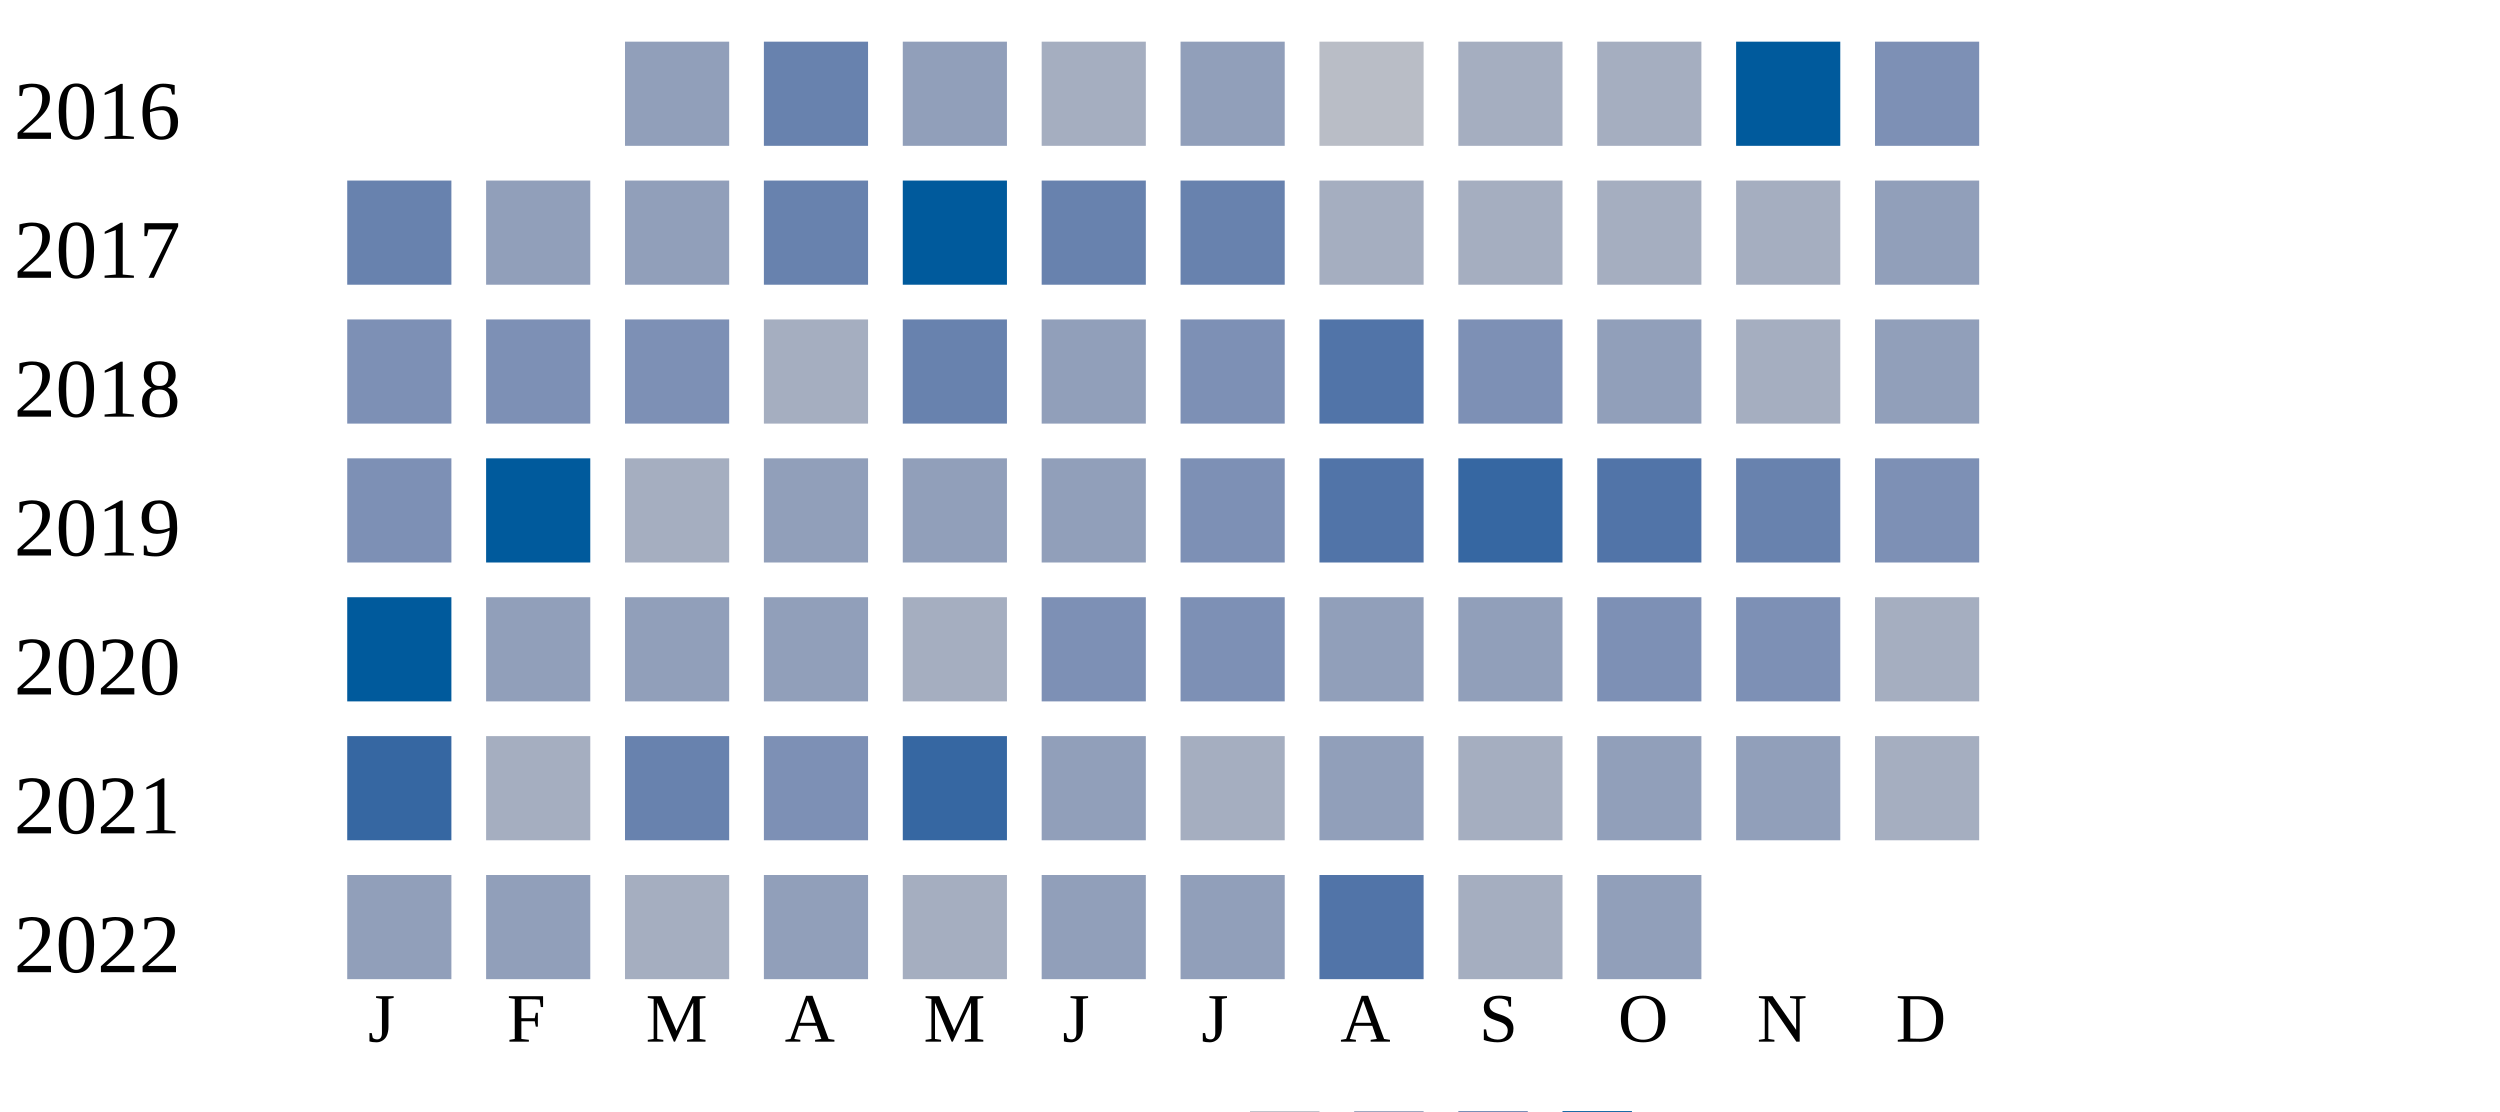
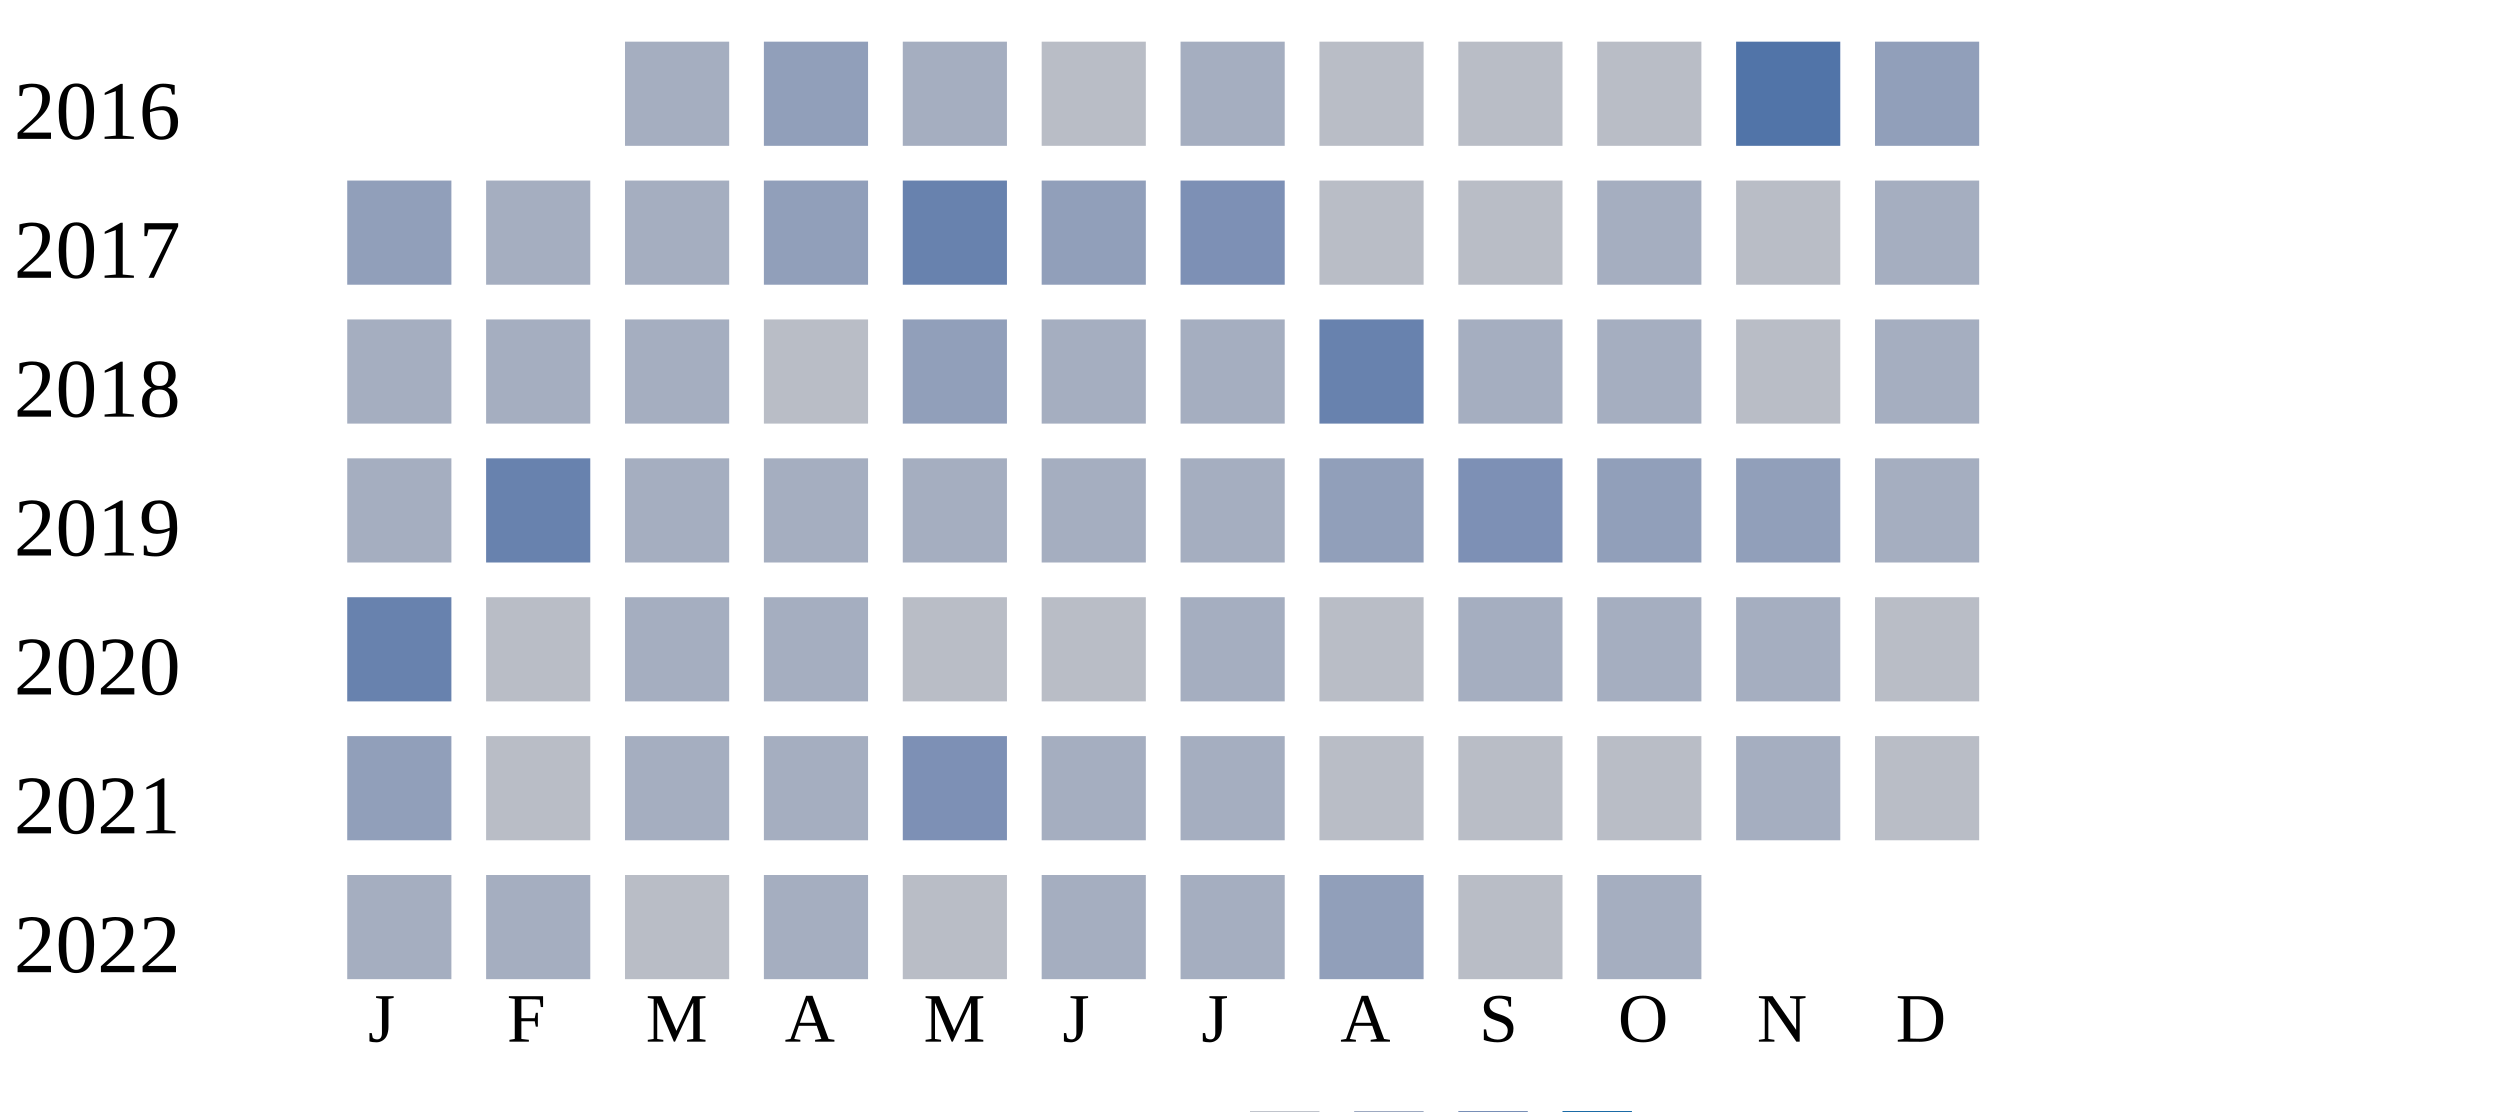
<svg xmlns="http://www.w3.org/2000/svg" width="360" height="160">
  <g transform="translate(0 0)">
    <text x="2" y="20">2016</text>
-     <rect x="90" y="6" width="15" height="15" fill="#919fba" />
-     <rect x="110" y="6" width="15" height="15" fill="#6882ae" />
-     <rect x="130" y="6" width="15" height="15" fill="#919fba" />
-     <rect x="150" y="6" width="15" height="15" fill="#a5aec0" />
-     <rect x="170" y="6" width="15" height="15" fill="#919fba" />
+     <rect x="90" y="6" width="15" height="15" fill="#a5aec0" />
+     <rect x="110" y="6" width="15" height="15" fill="#919fba" />
+     <rect x="130" y="6" width="15" height="15" fill="#a5aec0" />
+     <rect x="150" y="6" width="15" height="15" fill="#b9bdc6" />
+     <rect x="170" y="6" width="15" height="15" fill="#a5aec0" />
    <rect x="190" y="6" width="15" height="15" fill="#b9bdc6" />
-     <rect x="210" y="6" width="15" height="15" fill="#a5aec0" />
-     <rect x="230" y="6" width="15" height="15" fill="#a5aec0" />
-     <rect x="250" y="6" width="15" height="15" fill="#005a9c" />
-     <rect x="270" y="6" width="15" height="15" fill="#7d90b5" />
+     <rect x="210" y="6" width="15" height="15" fill="#b9bdc6" />
+     <rect x="230" y="6" width="15" height="15" fill="#b9bdc6" />
+     <rect x="250" y="6" width="15" height="15" fill="#5174a8" />
+     <rect x="270" y="6" width="15" height="15" fill="#919fba" />
  </g>
  <g transform="translate(0 20)">
    <text x="2" y="20">2017</text>
-     <rect x="50" y="6" width="15" height="15" fill="#6882ae" />
-     <rect x="70" y="6" width="15" height="15" fill="#919fba" />
-     <rect x="90" y="6" width="15" height="15" fill="#919fba" />
-     <rect x="110" y="6" width="15" height="15" fill="#6882ae" />
-     <rect x="130" y="6" width="15" height="15" fill="#005a9c" />
-     <rect x="150" y="6" width="15" height="15" fill="#6882ae" />
-     <rect x="170" y="6" width="15" height="15" fill="#6882ae" />
-     <rect x="190" y="6" width="15" height="15" fill="#a5aec0" />
-     <rect x="210" y="6" width="15" height="15" fill="#a5aec0" />
+     <rect x="50" y="6" width="15" height="15" fill="#919fba" />
+     <rect x="70" y="6" width="15" height="15" fill="#a5aec0" />
+     <rect x="90" y="6" width="15" height="15" fill="#a5aec0" />
+     <rect x="110" y="6" width="15" height="15" fill="#919fba" />
+     <rect x="130" y="6" width="15" height="15" fill="#6882ae" />
+     <rect x="150" y="6" width="15" height="15" fill="#919fba" />
+     <rect x="170" y="6" width="15" height="15" fill="#7d90b5" />
+     <rect x="190" y="6" width="15" height="15" fill="#b9bdc6" />
+     <rect x="210" y="6" width="15" height="15" fill="#b9bdc6" />
    <rect x="230" y="6" width="15" height="15" fill="#a5aec0" />
-     <rect x="250" y="6" width="15" height="15" fill="#a5aec0" />
-     <rect x="270" y="6" width="15" height="15" fill="#919fba" />
+     <rect x="250" y="6" width="15" height="15" fill="#b9bdc6" />
+     <rect x="270" y="6" width="15" height="15" fill="#a5aec0" />
  </g>
  <g transform="translate(0 40)">
    <text x="2" y="20">2018</text>
-     <rect x="50" y="6" width="15" height="15" fill="#7d90b5" />
-     <rect x="70" y="6" width="15" height="15" fill="#7d90b5" />
-     <rect x="90" y="6" width="15" height="15" fill="#7d90b5" />
-     <rect x="110" y="6" width="15" height="15" fill="#a5aec0" />
-     <rect x="130" y="6" width="15" height="15" fill="#6882ae" />
-     <rect x="150" y="6" width="15" height="15" fill="#919fba" />
-     <rect x="170" y="6" width="15" height="15" fill="#7d90b5" />
-     <rect x="190" y="6" width="15" height="15" fill="#5174a8" />
-     <rect x="210" y="6" width="15" height="15" fill="#7d90b5" />
-     <rect x="230" y="6" width="15" height="15" fill="#919fba" />
-     <rect x="250" y="6" width="15" height="15" fill="#a5aec0" />
-     <rect x="270" y="6" width="15" height="15" fill="#919fba" />
+     <rect x="50" y="6" width="15" height="15" fill="#a5aec0" />
+     <rect x="70" y="6" width="15" height="15" fill="#a5aec0" />
+     <rect x="90" y="6" width="15" height="15" fill="#a5aec0" />
+     <rect x="110" y="6" width="15" height="15" fill="#b9bdc6" />
+     <rect x="130" y="6" width="15" height="15" fill="#919fba" />
+     <rect x="150" y="6" width="15" height="15" fill="#a5aec0" />
+     <rect x="170" y="6" width="15" height="15" fill="#a5aec0" />
+     <rect x="190" y="6" width="15" height="15" fill="#6882ae" />
+     <rect x="210" y="6" width="15" height="15" fill="#a5aec0" />
+     <rect x="230" y="6" width="15" height="15" fill="#a5aec0" />
+     <rect x="250" y="6" width="15" height="15" fill="#b9bdc6" />
+     <rect x="270" y="6" width="15" height="15" fill="#a5aec0" />
  </g>
  <g transform="translate(0 60)">
    <text x="2" y="20">2019</text>
-     <rect x="50" y="6" width="15" height="15" fill="#7d90b5" />
-     <rect x="70" y="6" width="15" height="15" fill="#005a9c" />
+     <rect x="50" y="6" width="15" height="15" fill="#a5aec0" />
+     <rect x="70" y="6" width="15" height="15" fill="#6882ae" />
    <rect x="90" y="6" width="15" height="15" fill="#a5aec0" />
-     <rect x="110" y="6" width="15" height="15" fill="#919fba" />
-     <rect x="130" y="6" width="15" height="15" fill="#919fba" />
-     <rect x="150" y="6" width="15" height="15" fill="#919fba" />
-     <rect x="170" y="6" width="15" height="15" fill="#7d90b5" />
-     <rect x="190" y="6" width="15" height="15" fill="#5174a8" />
-     <rect x="210" y="6" width="15" height="15" fill="#3667a2" />
-     <rect x="230" y="6" width="15" height="15" fill="#5174a8" />
-     <rect x="250" y="6" width="15" height="15" fill="#6882ae" />
-     <rect x="270" y="6" width="15" height="15" fill="#7d90b5" />
-   </g>
-   <g transform="translate(0 80)">
-     <text x="2" y="20">2020</text>
-     <rect x="50" y="6" width="15" height="15" fill="#005a9c" />
-     <rect x="70" y="6" width="15" height="15" fill="#919fba" />
-     <rect x="90" y="6" width="15" height="15" fill="#919fba" />
-     <rect x="110" y="6" width="15" height="15" fill="#919fba" />
+     <rect x="110" y="6" width="15" height="15" fill="#a5aec0" />
    <rect x="130" y="6" width="15" height="15" fill="#a5aec0" />
-     <rect x="150" y="6" width="15" height="15" fill="#7d90b5" />
-     <rect x="170" y="6" width="15" height="15" fill="#7d90b5" />
-     <rect x="190" y="6" width="15" height="15" fill="#919fba" />
-     <rect x="210" y="6" width="15" height="15" fill="#919fba" />
-     <rect x="230" y="6" width="15" height="15" fill="#7d90b5" />
-     <rect x="250" y="6" width="15" height="15" fill="#7d90b5" />
-     <rect x="270" y="6" width="15" height="15" fill="#a5aec0" />
-   </g>
-   <g transform="translate(0 100)">
-     <text x="2" y="20">2021</text>
-     <rect x="50" y="6" width="15" height="15" fill="#3667a2" />
-     <rect x="70" y="6" width="15" height="15" fill="#a5aec0" />
-     <rect x="90" y="6" width="15" height="15" fill="#6882ae" />
-     <rect x="110" y="6" width="15" height="15" fill="#7d90b5" />
-     <rect x="130" y="6" width="15" height="15" fill="#3667a2" />
-     <rect x="150" y="6" width="15" height="15" fill="#919fba" />
+     <rect x="150" y="6" width="15" height="15" fill="#a5aec0" />
    <rect x="170" y="6" width="15" height="15" fill="#a5aec0" />
    <rect x="190" y="6" width="15" height="15" fill="#919fba" />
-     <rect x="210" y="6" width="15" height="15" fill="#a5aec0" />
+     <rect x="210" y="6" width="15" height="15" fill="#7d90b5" />
    <rect x="230" y="6" width="15" height="15" fill="#919fba" />
    <rect x="250" y="6" width="15" height="15" fill="#919fba" />
    <rect x="270" y="6" width="15" height="15" fill="#a5aec0" />
  </g>
+   <g transform="translate(0 80)">
+     <text x="2" y="20">2020</text>
+     <rect x="50" y="6" width="15" height="15" fill="#6882ae" />
+     <rect x="70" y="6" width="15" height="15" fill="#b9bdc6" />
+     <rect x="90" y="6" width="15" height="15" fill="#a5aec0" />
+     <rect x="110" y="6" width="15" height="15" fill="#a5aec0" />
+     <rect x="130" y="6" width="15" height="15" fill="#b9bdc6" />
+     <rect x="150" y="6" width="15" height="15" fill="#b9bdc6" />
+     <rect x="170" y="6" width="15" height="15" fill="#a5aec0" />
+     <rect x="190" y="6" width="15" height="15" fill="#b9bdc6" />
+     <rect x="210" y="6" width="15" height="15" fill="#a5aec0" />
+     <rect x="230" y="6" width="15" height="15" fill="#a5aec0" />
+     <rect x="250" y="6" width="15" height="15" fill="#a5aec0" />
+     <rect x="270" y="6" width="15" height="15" fill="#b9bdc6" />
+   </g>
+   <g transform="translate(0 100)">
+     <text x="2" y="20">2021</text>
+     <rect x="50" y="6" width="15" height="15" fill="#919fba" />
+     <rect x="70" y="6" width="15" height="15" fill="#b9bdc6" />
+     <rect x="90" y="6" width="15" height="15" fill="#a5aec0" />
+     <rect x="110" y="6" width="15" height="15" fill="#a5aec0" />
+     <rect x="130" y="6" width="15" height="15" fill="#7d90b5" />
+     <rect x="150" y="6" width="15" height="15" fill="#a5aec0" />
+     <rect x="170" y="6" width="15" height="15" fill="#a5aec0" />
+     <rect x="190" y="6" width="15" height="15" fill="#b9bdc6" />
+     <rect x="210" y="6" width="15" height="15" fill="#b9bdc6" />
+     <rect x="230" y="6" width="15" height="15" fill="#b9bdc6" />
+     <rect x="250" y="6" width="15" height="15" fill="#a5aec0" />
+     <rect x="270" y="6" width="15" height="15" fill="#b9bdc6" />
+   </g>
  <g transform="translate(0 120)">
    <text x="2" y="20">2022</text>
-     <rect x="50" y="6" width="15" height="15" fill="#919fba" />
-     <rect x="70" y="6" width="15" height="15" fill="#919fba" />
-     <rect x="90" y="6" width="15" height="15" fill="#a5aec0" />
-     <rect x="110" y="6" width="15" height="15" fill="#919fba" />
-     <rect x="130" y="6" width="15" height="15" fill="#a5aec0" />
-     <rect x="150" y="6" width="15" height="15" fill="#919fba" />
-     <rect x="170" y="6" width="15" height="15" fill="#919fba" />
-     <rect x="190" y="6" width="15" height="15" fill="#5174a8" />
-     <rect x="210" y="6" width="15" height="15" fill="#a5aec0" />
-     <rect x="230" y="6" width="15" height="15" fill="#919fba" />
+     <rect x="50" y="6" width="15" height="15" fill="#a5aec0" />
+     <rect x="70" y="6" width="15" height="15" fill="#a5aec0" />
+     <rect x="90" y="6" width="15" height="15" fill="#b9bdc6" />
+     <rect x="110" y="6" width="15" height="15" fill="#a5aec0" />
+     <rect x="130" y="6" width="15" height="15" fill="#b9bdc6" />
+     <rect x="150" y="6" width="15" height="15" fill="#a5aec0" />
+     <rect x="170" y="6" width="15" height="15" fill="#a5aec0" />
+     <rect x="190" y="6" width="15" height="15" fill="#919fba" />
+     <rect x="210" y="6" width="15" height="15" fill="#b9bdc6" />
+     <rect x="230" y="6" width="15" height="15" fill="#a5aec0" />
  </g>
  <text style="font-size: 10px; text-align: center" x="53" y="150">J</text>
  <text style="font-size: 10px; text-align: center" x="73" y="150">F</text>
  <text style="font-size: 10px; text-align: center" x="93" y="150">M</text>
  <text style="font-size: 10px; text-align: center" x="113" y="150">A</text>
  <text style="font-size: 10px; text-align: center" x="133" y="150">M</text>
  <text style="font-size: 10px; text-align: center" x="153" y="150">J</text>
  <text style="font-size: 10px; text-align: center" x="173" y="150">J</text>
  <text style="font-size: 10px; text-align: center" x="193" y="150">A</text>
  <text style="font-size: 10px; text-align: center" x="213" y="150">S</text>
  <text style="font-size: 10px; text-align: center" x="233" y="150">O</text>
  <text style="font-size: 10px; text-align: center" x="253" y="150">N</text>
  <text style="font-size: 10px; text-align: center" x="273" y="150">D</text>
  <text style="font-size: 10px;" x="155" y="169">Less</text>
  <rect fill="#b9bdc6" width="10" height="10" x="180" y="160" />
  <rect fill="#919fba" width="10" height="10" x="195" y="160" />
  <rect fill="#6882ae" width="10" height="10" x="210" y="160" />
  <rect fill="#005a9c" width="10" height="10" x="225" y="160" />
  <text x="240" y="169" style="font-size: 10px;">More</text>
</svg>
